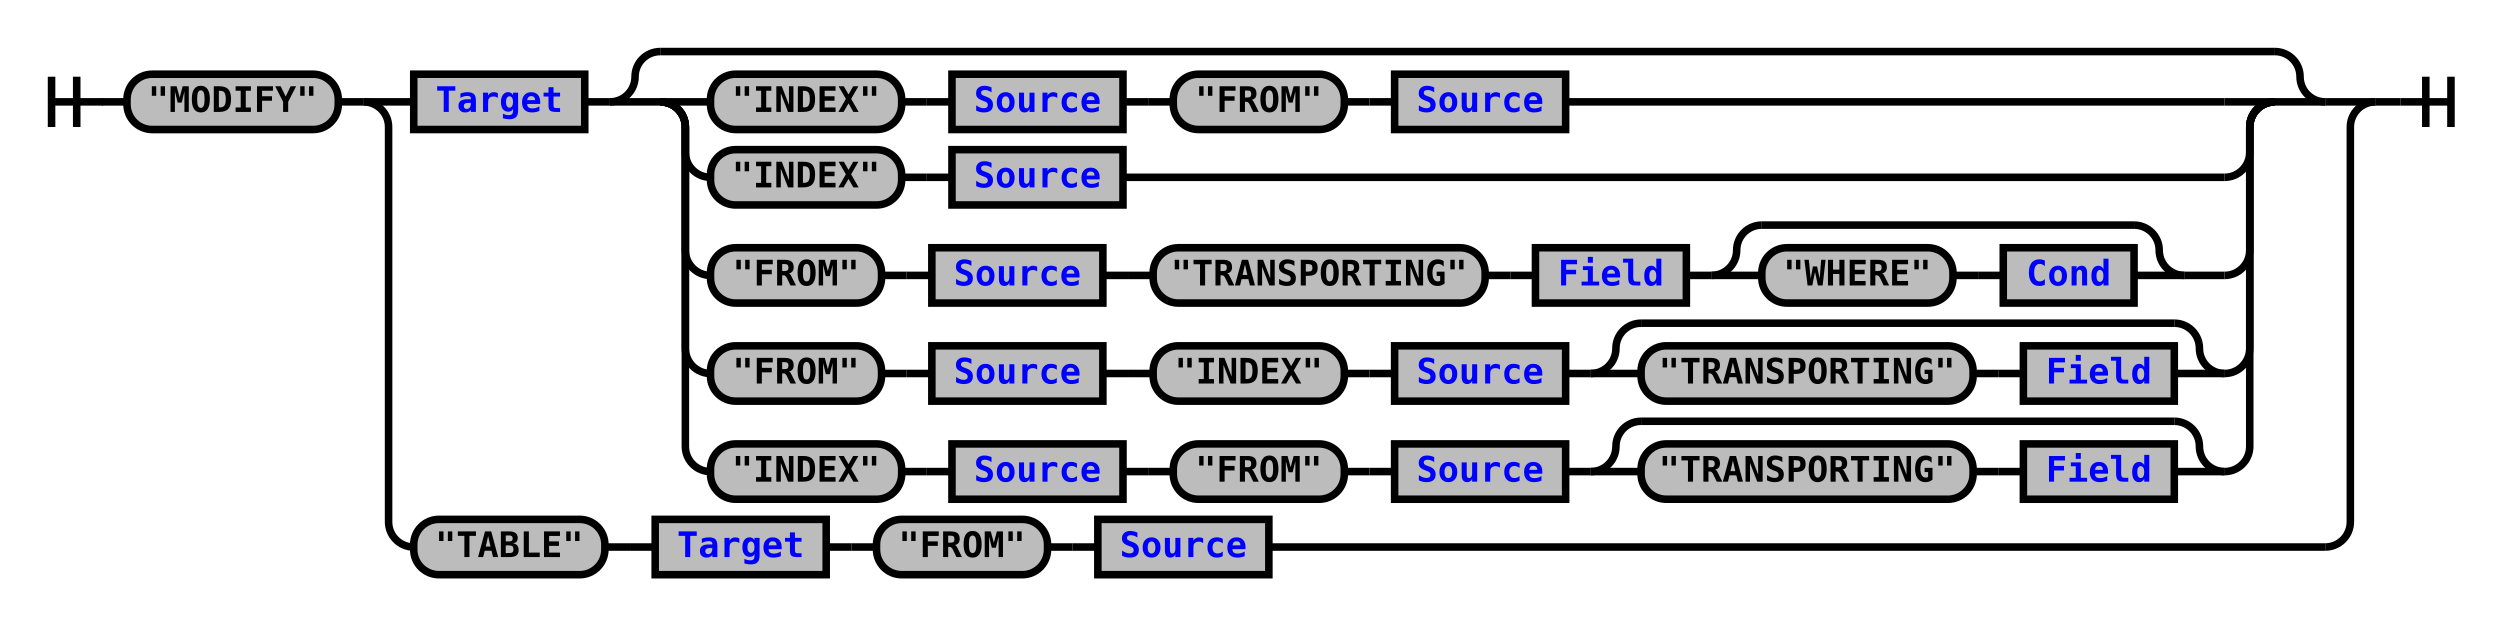
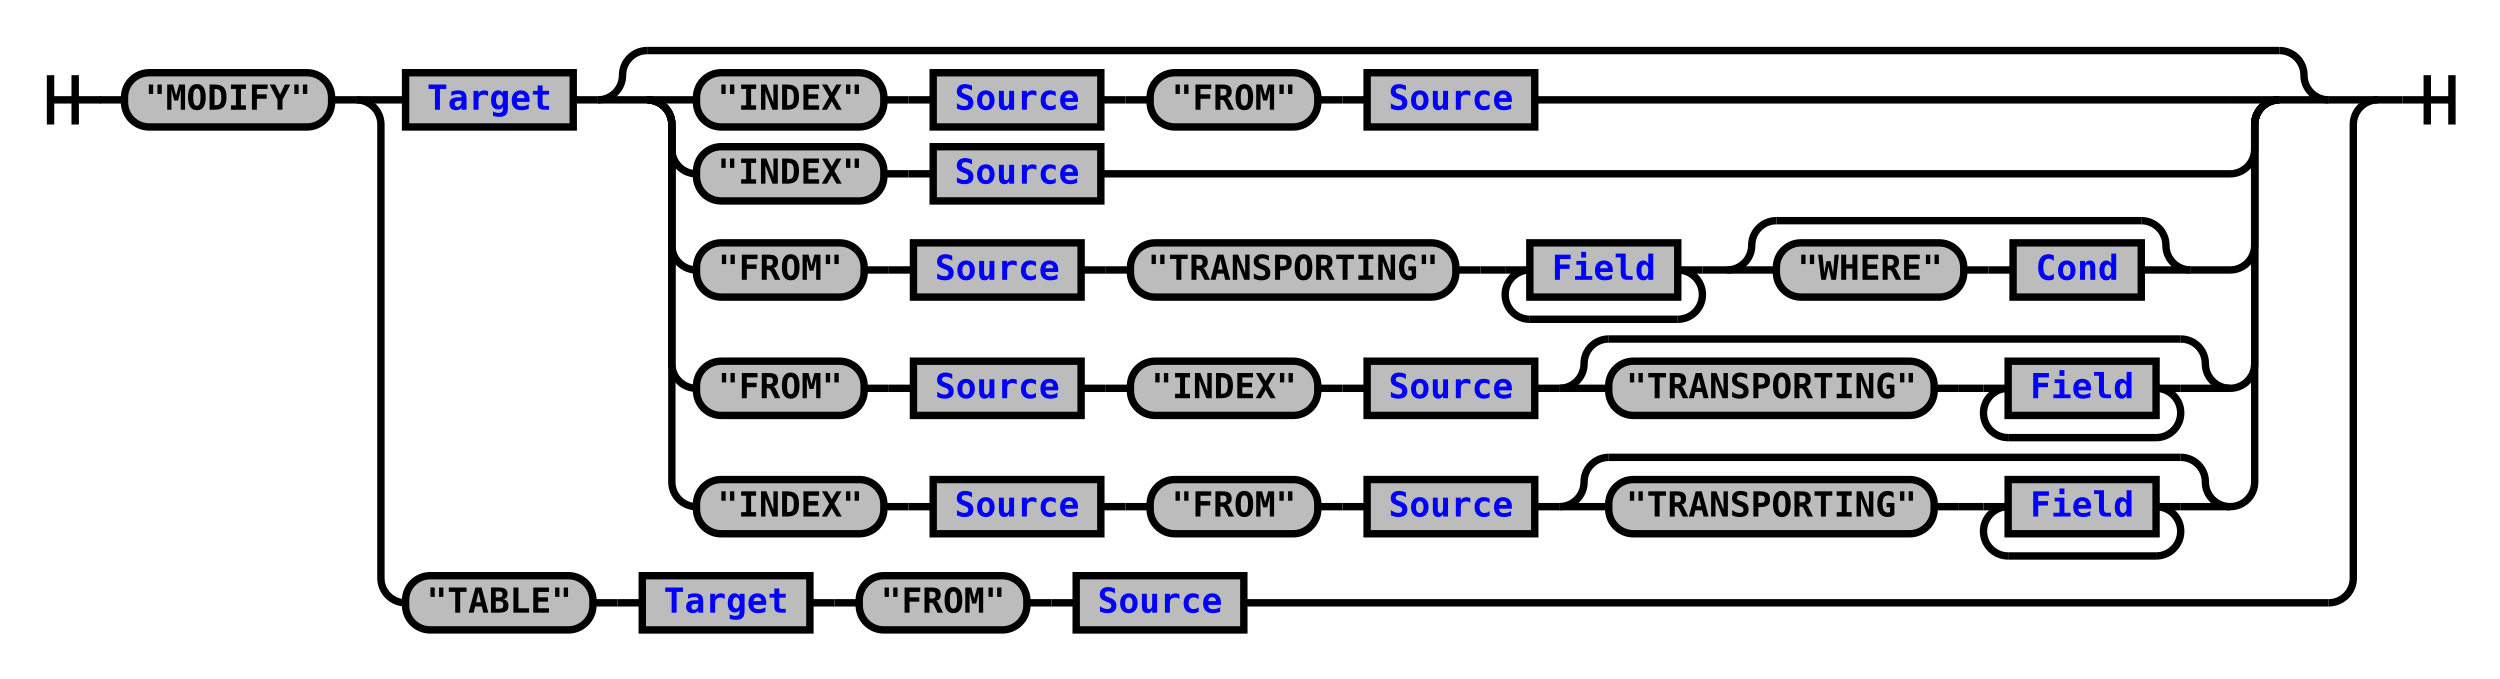
- <svg xmlns="http://www.w3.org/2000/svg" xmlns:xlink="http://www.w3.org/1999/xlink" class="railroad-diagram" width="994" height="248" viewBox="0 0 994 248">
+ <svg xmlns="http://www.w3.org/2000/svg" xmlns:xlink="http://www.w3.org/1999/xlink" class="railroad-diagram" width="1014" height="275" viewBox="0 0 1014 275">
  <defs>
    <style type="text/css">
path {
stroke-width: 3;
stroke: black;
fill: rgba(0,0,0,0);
}
text {
font: bold 14px monospace;
text-anchor: middle;
}
text.diagram-text {
font-size: 12px;
}
a {
fill: blue;
}
text.diagram-arrow {
font-size: 16px;
}
text.label {
text-anchor: start;
}
text.comment {
font: italic 12px monospace;
}
rect {
stroke-width: 3;
stroke: black;
fill: #BCBCBC;
}
path.diagram-text {
stroke-width: 3;
stroke: black;
fill: #BCBCBC;
cursor: help;
}
</style>
  </defs>
  <g transform="translate(.5 .5)">
    <path d="M 20 30 v 20 m 10 -20 v 20 m -10 -10 h 20.5" />
    <path d="M40 40h10" />
    <g>
      <path d="M50 40h0" />
-       <path d="M944 40h0" />
+       <path d="M964 40h0" />
      <g class="terminal">
        <path d="M50 40h0" />
        <path d="M134 40h0" />
        <rect x="50" y="29" width="84" height="22" rx="10" ry="10" />
        <text x="92" y="44">"MODIFY"</text>
      </g>
      <path d="M134 40h10" />
      <g>
        <path d="M144 40h0" />
-         <path d="M944 40h0" />
+         <path d="M964 40h0" />
        <path d="M144 40h20" />
        <g>
          <path d="M164 40h0" />
-           <path d="M924 40h0" />
+           <path d="M944 40h0" />
          <g class="non-terminal">
            <path d="M164 40h0" />
            <path d="M232 40h0" />
            <rect x="164" y="29" width="68" height="22" />
            <a xlink:href="reuse_target.svg">
              <text x="198" y="44">Target</text>
            </a>
          </g>
          <path d="M232 40h10" />
          <g>
            <path d="M242 40h0" />
-             <path d="M924 40h0" />
+             <path d="M944 40h0" />
            <path d="M242 40a10 10 0 0 0 10 -10v0a10 10 0 0 1 10 -10" />
            <g>
-               <path d="M262 20h642" />
+               <path d="M262 20h662" />
            </g>
-             <path d="M904 20a10 10 0 0 1 10 10v0a10 10 0 0 0 10 10" />
+             <path d="M924 20a10 10 0 0 1 10 10v0a10 10 0 0 0 10 10" />
            <path d="M242 40h20" />
            <g>
              <path d="M262 40h0" />
-               <path d="M904 40h0" />
+               <path d="M924 40h0" />
              <path d="M262 40h20" />
              <g>
                <path d="M282 40h0" />
-                 <path d="M622 40h262" />
+                 <path d="M622 40h282" />
                <g>
                  <path d="M282 40h0" />
                  <path d="M446 40h0" />
                  <g class="terminal">
                    <path d="M282 40h0" />
                    <path d="M358 40h0" />
                    <rect x="282" y="29" width="76" height="22" rx="10" ry="10" />
                    <text x="320" y="44">"INDEX"</text>
                  </g>
                  <path d="M358 40h10" />
                  <path d="M368 40h10" />
                  <g class="non-terminal">
                    <path d="M378 40h0" />
                    <path d="M446 40h0" />
                    <rect x="378" y="29" width="68" height="22" />
                    <a xlink:href="reuse_source.svg">
                      <text x="412" y="44">Source</text>
                    </a>
                  </g>
                </g>
                <path d="M446 40h10" />
                <path d="M456 40h10" />
                <g>
                  <path d="M466 40h0" />
                  <path d="M622 40h0" />
                  <g class="terminal">
                    <path d="M466 40h0" />
                    <path d="M534 40h0" />
                    <rect x="466" y="29" width="68" height="22" rx="10" ry="10" />
                    <text x="500" y="44">"FROM"</text>
                  </g>
                  <path d="M534 40h10" />
                  <path d="M544 40h10" />
                  <g class="non-terminal">
                    <path d="M554 40h0" />
                    <path d="M622 40h0" />
                    <rect x="554" y="29" width="68" height="22" />
                    <a xlink:href="reuse_source.svg">
                      <text x="588" y="44">Source</text>
                    </a>
                  </g>
                </g>
              </g>
-               <path d="M884 40h20" />
+               <path d="M904 40h20" />
              <path d="M262 40a10 10 0 0 1 10 10v10a10 10 0 0 0 10 10" />
              <g>
                <path d="M282 70h0" />
-                 <path d="M446 70h438" />
+                 <path d="M446 70h458" />
                <g class="terminal">
                  <path d="M282 70h0" />
                  <path d="M358 70h0" />
                  <rect x="282" y="59" width="76" height="22" rx="10" ry="10" />
                  <text x="320" y="74">"INDEX"</text>
                </g>
                <path d="M358 70h10" />
                <path d="M368 70h10" />
                <g class="non-terminal">
                  <path d="M378 70h0" />
                  <path d="M446 70h0" />
                  <rect x="378" y="59" width="68" height="22" />
                  <a xlink:href="reuse_source.svg">
                    <text x="412" y="74">Source</text>
                  </a>
                </g>
              </g>
-               <path d="M884 70a10 10 0 0 0 10 -10v-10a10 10 0 0 1 10 -10" />
+               <path d="M904 70a10 10 0 0 0 10 -10v-10a10 10 0 0 1 10 -10" />
              <path d="M262 40a10 10 0 0 1 10 10v49a10 10 0 0 0 10 10" />
              <g>
                <path d="M282 109h0" />
-                 <path d="M868 109h16" />
+                 <path d="M888 109h16" />
                <g>
                  <path d="M282 109h0" />
                  <path d="M438 109h0" />
                  <g class="terminal">
                    <path d="M282 109h0" />
                    <path d="M350 109h0" />
                    <rect x="282" y="98" width="68" height="22" rx="10" ry="10" />
                    <text x="316" y="113">"FROM"</text>
                  </g>
                  <path d="M350 109h10" />
                  <path d="M360 109h10" />
                  <g class="non-terminal">
                    <path d="M370 109h0" />
                    <path d="M438 109h0" />
                    <rect x="370" y="98" width="68" height="22" />
                    <a xlink:href="reuse_source.svg">
                      <text x="404" y="113">Source</text>
                    </a>
                  </g>
                </g>
                <path d="M438 109h10" />
                <path d="M448 109h10" />
                <g>
                  <path d="M458 109h0" />
-                   <path d="M670 109h0" />
+                   <path d="M690 109h0" />
                  <g class="terminal">
                    <path d="M458 109h0" />
                    <path d="M590 109h0" />
                    <rect x="458" y="98" width="132" height="22" rx="10" ry="10" />
                    <text x="524" y="113">"TRANSPORTING"</text>
                  </g>
                  <path d="M590 109h10" />
                  <path d="M600 109h10" />
-                   <g class="non-terminal">
+                   <g>
                    <path d="M610 109h0" />
-                     <path d="M670 109h0" />
-                     <rect x="610" y="98" width="60" height="22" />
-                     <a xlink:href="reuse_field.svg">
-                       <text x="640" y="113">Field</text>
-                     </a>
-                   </g>
-                 </g>
-                 <path d="M670 109h10" />
-                 <g>
-                   <path d="M680 109h0" />
-                   <path d="M868 109h0" />
-                   <path d="M680 109a10 10 0 0 0 10 -10v0a10 10 0 0 1 10 -10" />
-                   <g>
-                     <path d="M700 89h148" />
-                   </g>
-                   <path d="M848 89a10 10 0 0 1 10 10v0a10 10 0 0 0 10 10" />
-                   <path d="M680 109h20" />
-                   <g>
-                     <path d="M700 109h0" />
-                     <path d="M848 109h0" />
+                     <path d="M690 109h0" />
+                     <path d="M610 109h10" />
+                     <g class="non-terminal">
+                       <path d="M620 109h0" />
+                       <path d="M680 109h0" />
+                       <rect x="620" y="98" width="60" height="22" />
+                       <a xlink:href="reuse_field.svg">
+                         <text x="650" y="113">Field</text>
+                       </a>
+                     </g>
+                     <path d="M680 109h10" />
+                     <path d="M620 109a10 10 0 0 0 -10 10v0a10 10 0 0 0 10 10" />
+                     <g>
+                       <path d="M620 129h60" />
+                     </g>
+                     <path d="M680 129a10 10 0 0 0 10 -10v0a10 10 0 0 0 -10 -10" />
+                   </g>
+                 </g>
+                 <path d="M690 109h10" />
+                 <g>
+                   <path d="M700 109h0" />
+                   <path d="M888 109h0" />
+                   <path d="M700 109a10 10 0 0 0 10 -10v0a10 10 0 0 1 10 -10" />
+                   <g>
+                     <path d="M720 89h148" />
+                   </g>
+                   <path d="M868 89a10 10 0 0 1 10 10v0a10 10 0 0 0 10 10" />
+                   <path d="M700 109h20" />
+                   <g>
+                     <path d="M720 109h0" />
+                     <path d="M868 109h0" />
                    <g class="terminal">
-                       <path d="M700 109h0" />
-                       <path d="M776 109h0" />
-                       <rect x="700" y="98" width="76" height="22" rx="10" ry="10" />
-                       <text x="738" y="113">"WHERE"</text>
-                     </g>
-                     <path d="M776 109h10" />
-                     <path d="M786 109h10" />
+                       <path d="M720 109h0" />
+                       <path d="M796 109h0" />
+                       <rect x="720" y="98" width="76" height="22" rx="10" ry="10" />
+                       <text x="758" y="113">"WHERE"</text>
+                     </g>
+                     <path d="M796 109h10" />
+                     <path d="M806 109h10" />
                    <g class="non-terminal">
-                       <path d="M796 109h0" />
-                       <path d="M848 109h0" />
-                       <rect x="796" y="98" width="52" height="22" />
+                       <path d="M816 109h0" />
+                       <path d="M868 109h0" />
+                       <rect x="816" y="98" width="52" height="22" />
                      <a xlink:href="reuse_cond.svg">
-                         <text x="822" y="113">Cond</text>
+                         <text x="842" y="113">Cond</text>
                      </a>
                    </g>
                  </g>
-                   <path d="M848 109h20" />
+                   <path d="M868 109h20" />
                </g>
              </g>
-               <path d="M884 109a10 10 0 0 0 10 -10v-49a10 10 0 0 1 10 -10" />
-               <path d="M262 40a10 10 0 0 1 10 10v88a10 10 0 0 0 10 10" />
+               <path d="M904 109a10 10 0 0 0 10 -10v-49a10 10 0 0 1 10 -10" />
+               <path d="M262 40a10 10 0 0 1 10 10v97a10 10 0 0 0 10 10" />
              <g>
-                 <path d="M282 148h0" />
-                 <path d="M884 148h0" />
-                 <g>
-                   <path d="M282 148h0" />
-                   <path d="M438 148h0" />
-                   <g class="terminal">
-                     <path d="M282 148h0" />
-                     <path d="M350 148h0" />
-                     <rect x="282" y="137" width="68" height="22" rx="10" ry="10" />
-                     <text x="316" y="152">"FROM"</text>
-                   </g>
-                   <path d="M350 148h10" />
-                   <path d="M360 148h10" />
-                   <g class="non-terminal">
-                     <path d="M370 148h0" />
-                     <path d="M438 148h0" />
-                     <rect x="370" y="137" width="68" height="22" />
-                     <a xlink:href="reuse_source.svg">
-                       <text x="404" y="152">Source</text>
-                     </a>
-                   </g>
-                 </g>
-                 <path d="M438 148h10" />
-                 <path d="M448 148h10" />
-                 <g>
-                   <path d="M458 148h0" />
-                   <path d="M622 148h0" />
-                   <g class="terminal">
-                     <path d="M458 148h0" />
-                     <path d="M534 148h0" />
-                     <rect x="458" y="137" width="76" height="22" rx="10" ry="10" />
-                     <text x="496" y="152">"INDEX"</text>
-                   </g>
-                   <path d="M534 148h10" />
-                   <path d="M544 148h10" />
-                   <g class="non-terminal">
-                     <path d="M554 148h0" />
-                     <path d="M622 148h0" />
-                     <rect x="554" y="137" width="68" height="22" />
-                     <a xlink:href="reuse_source.svg">
-                       <text x="588" y="152">Source</text>
-                     </a>
-                   </g>
-                 </g>
-                 <path d="M622 148h10" />
-                 <g>
-                   <path d="M632 148h0" />
-                   <path d="M884 148h0" />
-                   <path d="M632 148a10 10 0 0 0 10 -10v0a10 10 0 0 1 10 -10" />
-                   <g>
-                     <path d="M652 128h212" />
-                   </g>
-                   <path d="M864 128a10 10 0 0 1 10 10v0a10 10 0 0 0 10 10" />
-                   <path d="M632 148h20" />
-                   <g>
-                     <path d="M652 148h0" />
-                     <path d="M864 148h0" />
+                 <path d="M282 157h0" />
+                 <path d="M904 157h0" />
+                 <g>
+                   <path d="M282 157h0" />
+                   <path d="M438 157h0" />
+                   <g class="terminal">
+                     <path d="M282 157h0" />
+                     <path d="M350 157h0" />
+                     <rect x="282" y="146" width="68" height="22" rx="10" ry="10" />
+                     <text x="316" y="161">"FROM"</text>
+                   </g>
+                   <path d="M350 157h10" />
+                   <path d="M360 157h10" />
+                   <g class="non-terminal">
+                     <path d="M370 157h0" />
+                     <path d="M438 157h0" />
+                     <rect x="370" y="146" width="68" height="22" />
+                     <a xlink:href="reuse_source.svg">
+                       <text x="404" y="161">Source</text>
+                     </a>
+                   </g>
+                 </g>
+                 <path d="M438 157h10" />
+                 <path d="M448 157h10" />
+                 <g>
+                   <path d="M458 157h0" />
+                   <path d="M622 157h0" />
+                   <g class="terminal">
+                     <path d="M458 157h0" />
+                     <path d="M534 157h0" />
+                     <rect x="458" y="146" width="76" height="22" rx="10" ry="10" />
+                     <text x="496" y="161">"INDEX"</text>
+                   </g>
+                   <path d="M534 157h10" />
+                   <path d="M544 157h10" />
+                   <g class="non-terminal">
+                     <path d="M554 157h0" />
+                     <path d="M622 157h0" />
+                     <rect x="554" y="146" width="68" height="22" />
+                     <a xlink:href="reuse_source.svg">
+                       <text x="588" y="161">Source</text>
+                     </a>
+                   </g>
+                 </g>
+                 <path d="M622 157h10" />
+                 <g>
+                   <path d="M632 157h0" />
+                   <path d="M904 157h0" />
+                   <path d="M632 157a10 10 0 0 0 10 -10v0a10 10 0 0 1 10 -10" />
+                   <g>
+                     <path d="M652 137h232" />
+                   </g>
+                   <path d="M884 137a10 10 0 0 1 10 10v0a10 10 0 0 0 10 10" />
+                   <path d="M632 157h20" />
+                   <g>
+                     <path d="M652 157h0" />
+                     <path d="M884 157h0" />
                    <g class="terminal">
-                       <path d="M652 148h0" />
-                       <path d="M784 148h0" />
-                       <rect x="652" y="137" width="132" height="22" rx="10" ry="10" />
-                       <text x="718" y="152">"TRANSPORTING"</text>
-                     </g>
-                     <path d="M784 148h10" />
-                     <path d="M794 148h10" />
-                     <g class="non-terminal">
-                       <path d="M804 148h0" />
-                       <path d="M864 148h0" />
-                       <rect x="804" y="137" width="60" height="22" />
-                       <a xlink:href="reuse_field.svg">
-                         <text x="834" y="152">Field</text>
-                       </a>
-                     </g>
-                   </g>
-                   <path d="M864 148h20" />
+                       <path d="M652 157h0" />
+                       <path d="M784 157h0" />
+                       <rect x="652" y="146" width="132" height="22" rx="10" ry="10" />
+                       <text x="718" y="161">"TRANSPORTING"</text>
+                     </g>
+                     <path d="M784 157h10" />
+                     <path d="M794 157h10" />
+                     <g>
+                       <path d="M804 157h0" />
+                       <path d="M884 157h0" />
+                       <path d="M804 157h10" />
+                       <g class="non-terminal">
+                         <path d="M814 157h0" />
+                         <path d="M874 157h0" />
+                         <rect x="814" y="146" width="60" height="22" />
+                         <a xlink:href="reuse_field.svg">
+                           <text x="844" y="161">Field</text>
+                         </a>
+                       </g>
+                       <path d="M874 157h10" />
+                       <path d="M814 157a10 10 0 0 0 -10 10v0a10 10 0 0 0 10 10" />
+                       <g>
+                         <path d="M814 177h60" />
+                       </g>
+                       <path d="M874 177a10 10 0 0 0 10 -10v0a10 10 0 0 0 -10 -10" />
+                     </g>
+                   </g>
+                   <path d="M884 157h20" />
                </g>
              </g>
-               <path d="M884 148a10 10 0 0 0 10 -10v-88a10 10 0 0 1 10 -10" />
-               <path d="M262 40a10 10 0 0 1 10 10v127a10 10 0 0 0 10 10" />
+               <path d="M904 157a10 10 0 0 0 10 -10v-97a10 10 0 0 1 10 -10" />
+               <path d="M262 40a10 10 0 0 1 10 10v145a10 10 0 0 0 10 10" />
              <g>
-                 <path d="M282 187h0" />
-                 <path d="M884 187h0" />
-                 <g>
-                   <path d="M282 187h0" />
-                   <path d="M446 187h0" />
-                   <g class="terminal">
-                     <path d="M282 187h0" />
-                     <path d="M358 187h0" />
-                     <rect x="282" y="176" width="76" height="22" rx="10" ry="10" />
-                     <text x="320" y="191">"INDEX"</text>
-                   </g>
-                   <path d="M358 187h10" />
-                   <path d="M368 187h10" />
-                   <g class="non-terminal">
-                     <path d="M378 187h0" />
-                     <path d="M446 187h0" />
-                     <rect x="378" y="176" width="68" height="22" />
-                     <a xlink:href="reuse_source.svg">
-                       <text x="412" y="191">Source</text>
-                     </a>
-                   </g>
-                 </g>
-                 <path d="M446 187h10" />
-                 <path d="M456 187h10" />
-                 <g>
-                   <path d="M466 187h0" />
-                   <path d="M622 187h0" />
-                   <g class="terminal">
-                     <path d="M466 187h0" />
-                     <path d="M534 187h0" />
-                     <rect x="466" y="176" width="68" height="22" rx="10" ry="10" />
-                     <text x="500" y="191">"FROM"</text>
-                   </g>
-                   <path d="M534 187h10" />
-                   <path d="M544 187h10" />
-                   <g class="non-terminal">
-                     <path d="M554 187h0" />
-                     <path d="M622 187h0" />
-                     <rect x="554" y="176" width="68" height="22" />
-                     <a xlink:href="reuse_source.svg">
-                       <text x="588" y="191">Source</text>
-                     </a>
-                   </g>
-                 </g>
-                 <path d="M622 187h10" />
-                 <g>
-                   <path d="M632 187h0" />
-                   <path d="M884 187h0" />
-                   <path d="M632 187a10 10 0 0 0 10 -10v0a10 10 0 0 1 10 -10" />
-                   <g>
-                     <path d="M652 167h212" />
-                   </g>
-                   <path d="M864 167a10 10 0 0 1 10 10v0a10 10 0 0 0 10 10" />
-                   <path d="M632 187h20" />
-                   <g>
-                     <path d="M652 187h0" />
-                     <path d="M864 187h0" />
+                 <path d="M282 205h0" />
+                 <path d="M904 205h0" />
+                 <g>
+                   <path d="M282 205h0" />
+                   <path d="M446 205h0" />
+                   <g class="terminal">
+                     <path d="M282 205h0" />
+                     <path d="M358 205h0" />
+                     <rect x="282" y="194" width="76" height="22" rx="10" ry="10" />
+                     <text x="320" y="209">"INDEX"</text>
+                   </g>
+                   <path d="M358 205h10" />
+                   <path d="M368 205h10" />
+                   <g class="non-terminal">
+                     <path d="M378 205h0" />
+                     <path d="M446 205h0" />
+                     <rect x="378" y="194" width="68" height="22" />
+                     <a xlink:href="reuse_source.svg">
+                       <text x="412" y="209">Source</text>
+                     </a>
+                   </g>
+                 </g>
+                 <path d="M446 205h10" />
+                 <path d="M456 205h10" />
+                 <g>
+                   <path d="M466 205h0" />
+                   <path d="M622 205h0" />
+                   <g class="terminal">
+                     <path d="M466 205h0" />
+                     <path d="M534 205h0" />
+                     <rect x="466" y="194" width="68" height="22" rx="10" ry="10" />
+                     <text x="500" y="209">"FROM"</text>
+                   </g>
+                   <path d="M534 205h10" />
+                   <path d="M544 205h10" />
+                   <g class="non-terminal">
+                     <path d="M554 205h0" />
+                     <path d="M622 205h0" />
+                     <rect x="554" y="194" width="68" height="22" />
+                     <a xlink:href="reuse_source.svg">
+                       <text x="588" y="209">Source</text>
+                     </a>
+                   </g>
+                 </g>
+                 <path d="M622 205h10" />
+                 <g>
+                   <path d="M632 205h0" />
+                   <path d="M904 205h0" />
+                   <path d="M632 205a10 10 0 0 0 10 -10v0a10 10 0 0 1 10 -10" />
+                   <g>
+                     <path d="M652 185h232" />
+                   </g>
+                   <path d="M884 185a10 10 0 0 1 10 10v0a10 10 0 0 0 10 10" />
+                   <path d="M632 205h20" />
+                   <g>
+                     <path d="M652 205h0" />
+                     <path d="M884 205h0" />
                    <g class="terminal">
-                       <path d="M652 187h0" />
-                       <path d="M784 187h0" />
-                       <rect x="652" y="176" width="132" height="22" rx="10" ry="10" />
-                       <text x="718" y="191">"TRANSPORTING"</text>
-                     </g>
-                     <path d="M784 187h10" />
-                     <path d="M794 187h10" />
-                     <g class="non-terminal">
-                       <path d="M804 187h0" />
-                       <path d="M864 187h0" />
-                       <rect x="804" y="176" width="60" height="22" />
-                       <a xlink:href="reuse_field.svg">
-                         <text x="834" y="191">Field</text>
-                       </a>
-                     </g>
-                   </g>
-                   <path d="M864 187h20" />
+                       <path d="M652 205h0" />
+                       <path d="M784 205h0" />
+                       <rect x="652" y="194" width="132" height="22" rx="10" ry="10" />
+                       <text x="718" y="209">"TRANSPORTING"</text>
+                     </g>
+                     <path d="M784 205h10" />
+                     <path d="M794 205h10" />
+                     <g>
+                       <path d="M804 205h0" />
+                       <path d="M884 205h0" />
+                       <path d="M804 205h10" />
+                       <g class="non-terminal">
+                         <path d="M814 205h0" />
+                         <path d="M874 205h0" />
+                         <rect x="814" y="194" width="60" height="22" />
+                         <a xlink:href="reuse_field.svg">
+                           <text x="844" y="209">Field</text>
+                         </a>
+                       </g>
+                       <path d="M874 205h10" />
+                       <path d="M814 205a10 10 0 0 0 -10 10v0a10 10 0 0 0 10 10" />
+                       <g>
+                         <path d="M814 225h60" />
+                       </g>
+                       <path d="M874 225a10 10 0 0 0 10 -10v0a10 10 0 0 0 -10 -10" />
+                     </g>
+                   </g>
+                   <path d="M884 205h20" />
                </g>
              </g>
-               <path d="M884 187a10 10 0 0 0 10 -10v-127a10 10 0 0 1 10 -10" />
+               <path d="M904 205a10 10 0 0 0 10 -10v-145a10 10 0 0 1 10 -10" />
            </g>
-             <path d="M904 40h20" />
+             <path d="M924 40h20" />
          </g>
        </g>
-         <path d="M924 40h20" />
-         <path d="M144 40a10 10 0 0 1 10 10v157a10 10 0 0 0 10 10" />
+         <path d="M944 40h20" />
+         <path d="M144 40a10 10 0 0 1 10 10v184a10 10 0 0 0 10 10" />
        <g>
-           <path d="M164 217h0" />
-           <path d="M504 217h420" />
+           <path d="M164 244h0" />
+           <path d="M504 244h440" />
          <g class="terminal">
-             <path d="M164 217h0" />
-             <path d="M240 217h0" />
-             <rect x="164" y="206" width="76" height="22" rx="10" ry="10" />
-             <text x="202" y="221">"TABLE"</text>
+             <path d="M164 244h0" />
+             <path d="M240 244h0" />
+             <rect x="164" y="233" width="76" height="22" rx="10" ry="10" />
+             <text x="202" y="248">"TABLE"</text>
          </g>
-           <path d="M240 217h10" />
-           <path d="M250 217h10" />
+           <path d="M240 244h10" />
+           <path d="M250 244h10" />
          <g class="non-terminal">
-             <path d="M260 217h0" />
-             <path d="M328 217h0" />
-             <rect x="260" y="206" width="68" height="22" />
+             <path d="M260 244h0" />
+             <path d="M328 244h0" />
+             <rect x="260" y="233" width="68" height="22" />
            <a xlink:href="reuse_target.svg">
-               <text x="294" y="221">Target</text>
+               <text x="294" y="248">Target</text>
            </a>
          </g>
-           <path d="M328 217h10" />
-           <path d="M338 217h10" />
+           <path d="M328 244h10" />
+           <path d="M338 244h10" />
          <g>
-             <path d="M348 217h0" />
-             <path d="M504 217h0" />
+             <path d="M348 244h0" />
+             <path d="M504 244h0" />
            <g class="terminal">
-               <path d="M348 217h0" />
-               <path d="M416 217h0" />
-               <rect x="348" y="206" width="68" height="22" rx="10" ry="10" />
-               <text x="382" y="221">"FROM"</text>
+               <path d="M348 244h0" />
+               <path d="M416 244h0" />
+               <rect x="348" y="233" width="68" height="22" rx="10" ry="10" />
+               <text x="382" y="248">"FROM"</text>
            </g>
-             <path d="M416 217h10" />
-             <path d="M426 217h10" />
+             <path d="M416 244h10" />
+             <path d="M426 244h10" />
            <g class="non-terminal">
-               <path d="M436 217h0" />
-               <path d="M504 217h0" />
-               <rect x="436" y="206" width="68" height="22" />
+               <path d="M436 244h0" />
+               <path d="M504 244h0" />
+               <rect x="436" y="233" width="68" height="22" />
              <a xlink:href="reuse_source.svg">
-                 <text x="470" y="221">Source</text>
+                 <text x="470" y="248">Source</text>
              </a>
            </g>
          </g>
        </g>
-         <path d="M924 217a10 10 0 0 0 10 -10v-157a10 10 0 0 1 10 -10" />
+         <path d="M944 244a10 10 0 0 0 10 -10v-184a10 10 0 0 1 10 -10" />
      </g>
    </g>
-     <path d="M944 40h10" />
-     <path d="M 954 40 h 20 m -10 -10 v 20 m 10 -20 v 20" />
+     <path d="M964 40h10" />
+     <path d="M 974 40 h 20 m -10 -10 v 20 m 10 -20 v 20" />
  </g>
</svg>
